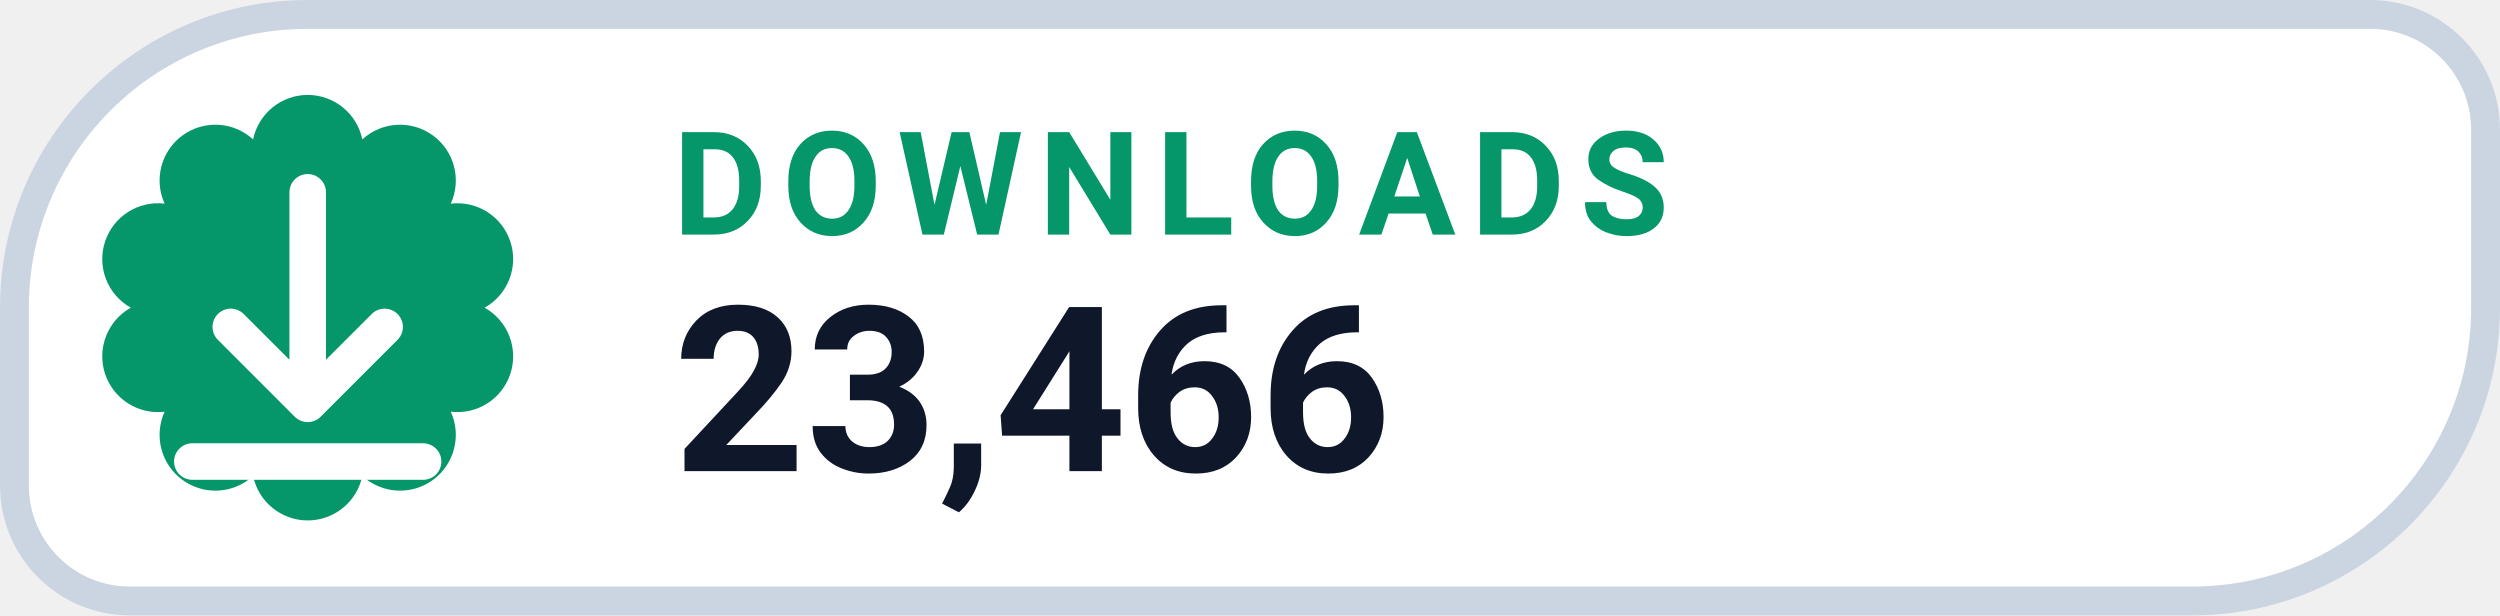
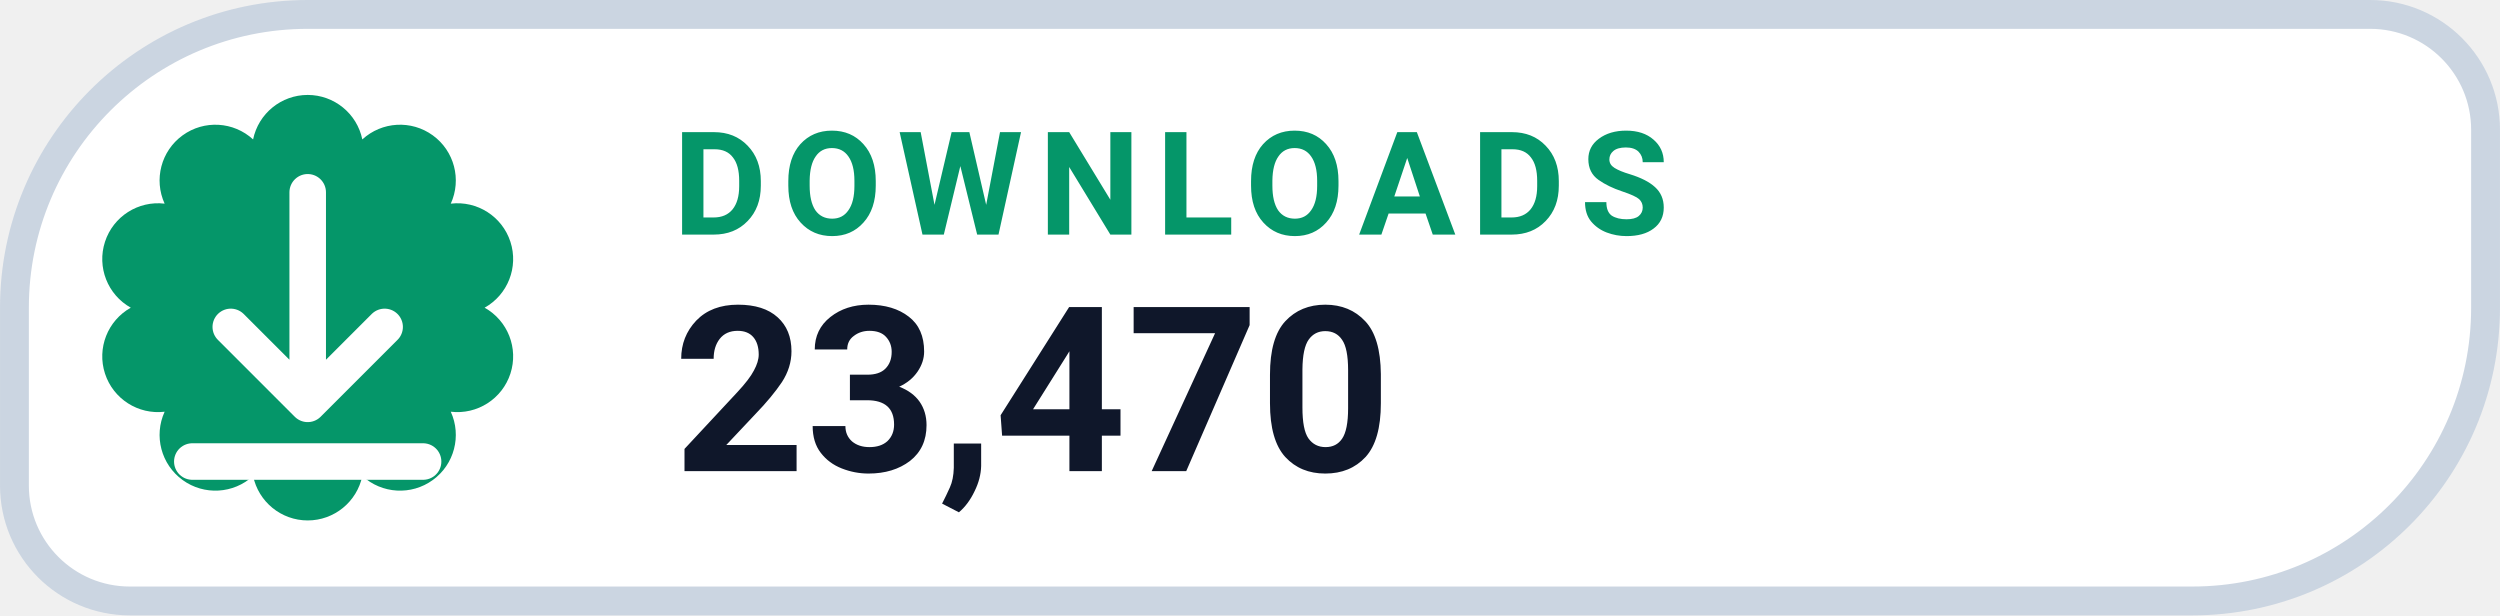
- <svg xmlns="http://www.w3.org/2000/svg" width="126" height="31.015" viewBox="0 0 130 32" role="img" aria-label="DOWNLOADS 23,466">
+ <svg xmlns="http://www.w3.org/2000/svg" width="126" height="31.015" viewBox="0 0 130 32" role="img" aria-label="DOWNLOADS 23,470">
  <path d="M 16.00 0.75 H 123.25 A 6.00 6.00 0 0 1 129.25 6.75 V 16.00 A 15.25 15.25 0 0 1 114.00 31.25 H 6.75 A 6.00 6.00 0 0 1 0.75 25.25 V 16.00 A 15.25 15.25 0 0 1 16.00 0.75 Z" fill="#FFFFFF" stroke="#CBD5E1" stroke-width="1.5" />
  <path d="M 13.16 7.25 A 2.90 2.90 0 0 1 18.84 7.25 A 2.90 2.90 0 0 1 23.44 10.59 A 2.90 2.90 0 0 1 25.20 16.00 A 2.90 2.90 0 0 1 23.44 21.41 A 2.90 2.90 0 0 1 18.84 24.75 A 2.90 2.90 0 0 1 13.16 24.75 A 2.90 2.90 0 0 1 8.56 21.41 A 2.90 2.90 0 0 1 6.80 16.00 A 2.90 2.90 0 0 1 8.56 10.59 A 2.90 2.90 0 0 1 13.16 7.25 Z" fill="#059669" />
  <g transform="translate(16 16)" style="color:#FFFFFF;">
    <path d="M0 -6 v11 m0 0 l4 -4 m-4 4 l-4 -4 M-6 8 h12" fill="none" stroke="currentColor" stroke-width="1.9" stroke-linecap="round" stroke-linejoin="round" />
  </g>
  <text x="35" y="12.2" fill="#059669" font-family="-apple-system,BlinkMacSystemFont,'Segoe UI',Roboto,Helvetica,Arial,sans-serif" font-size="7.5" font-weight="700" letter-spacing=".8">DOWNLOADS</text>
-   <text x="35" y="24.5" fill="#0F172A" font-family="-apple-system,BlinkMacSystemFont,'Segoe UI',Roboto,Helvetica,Arial,sans-serif" font-size="12" font-weight="750">23,466</text>
+   <text x="35" y="24.5" fill="#0F172A" font-family="-apple-system,BlinkMacSystemFont,'Segoe UI',Roboto,Helvetica,Arial,sans-serif" font-size="12" font-weight="750">23,470</text>
</svg>
